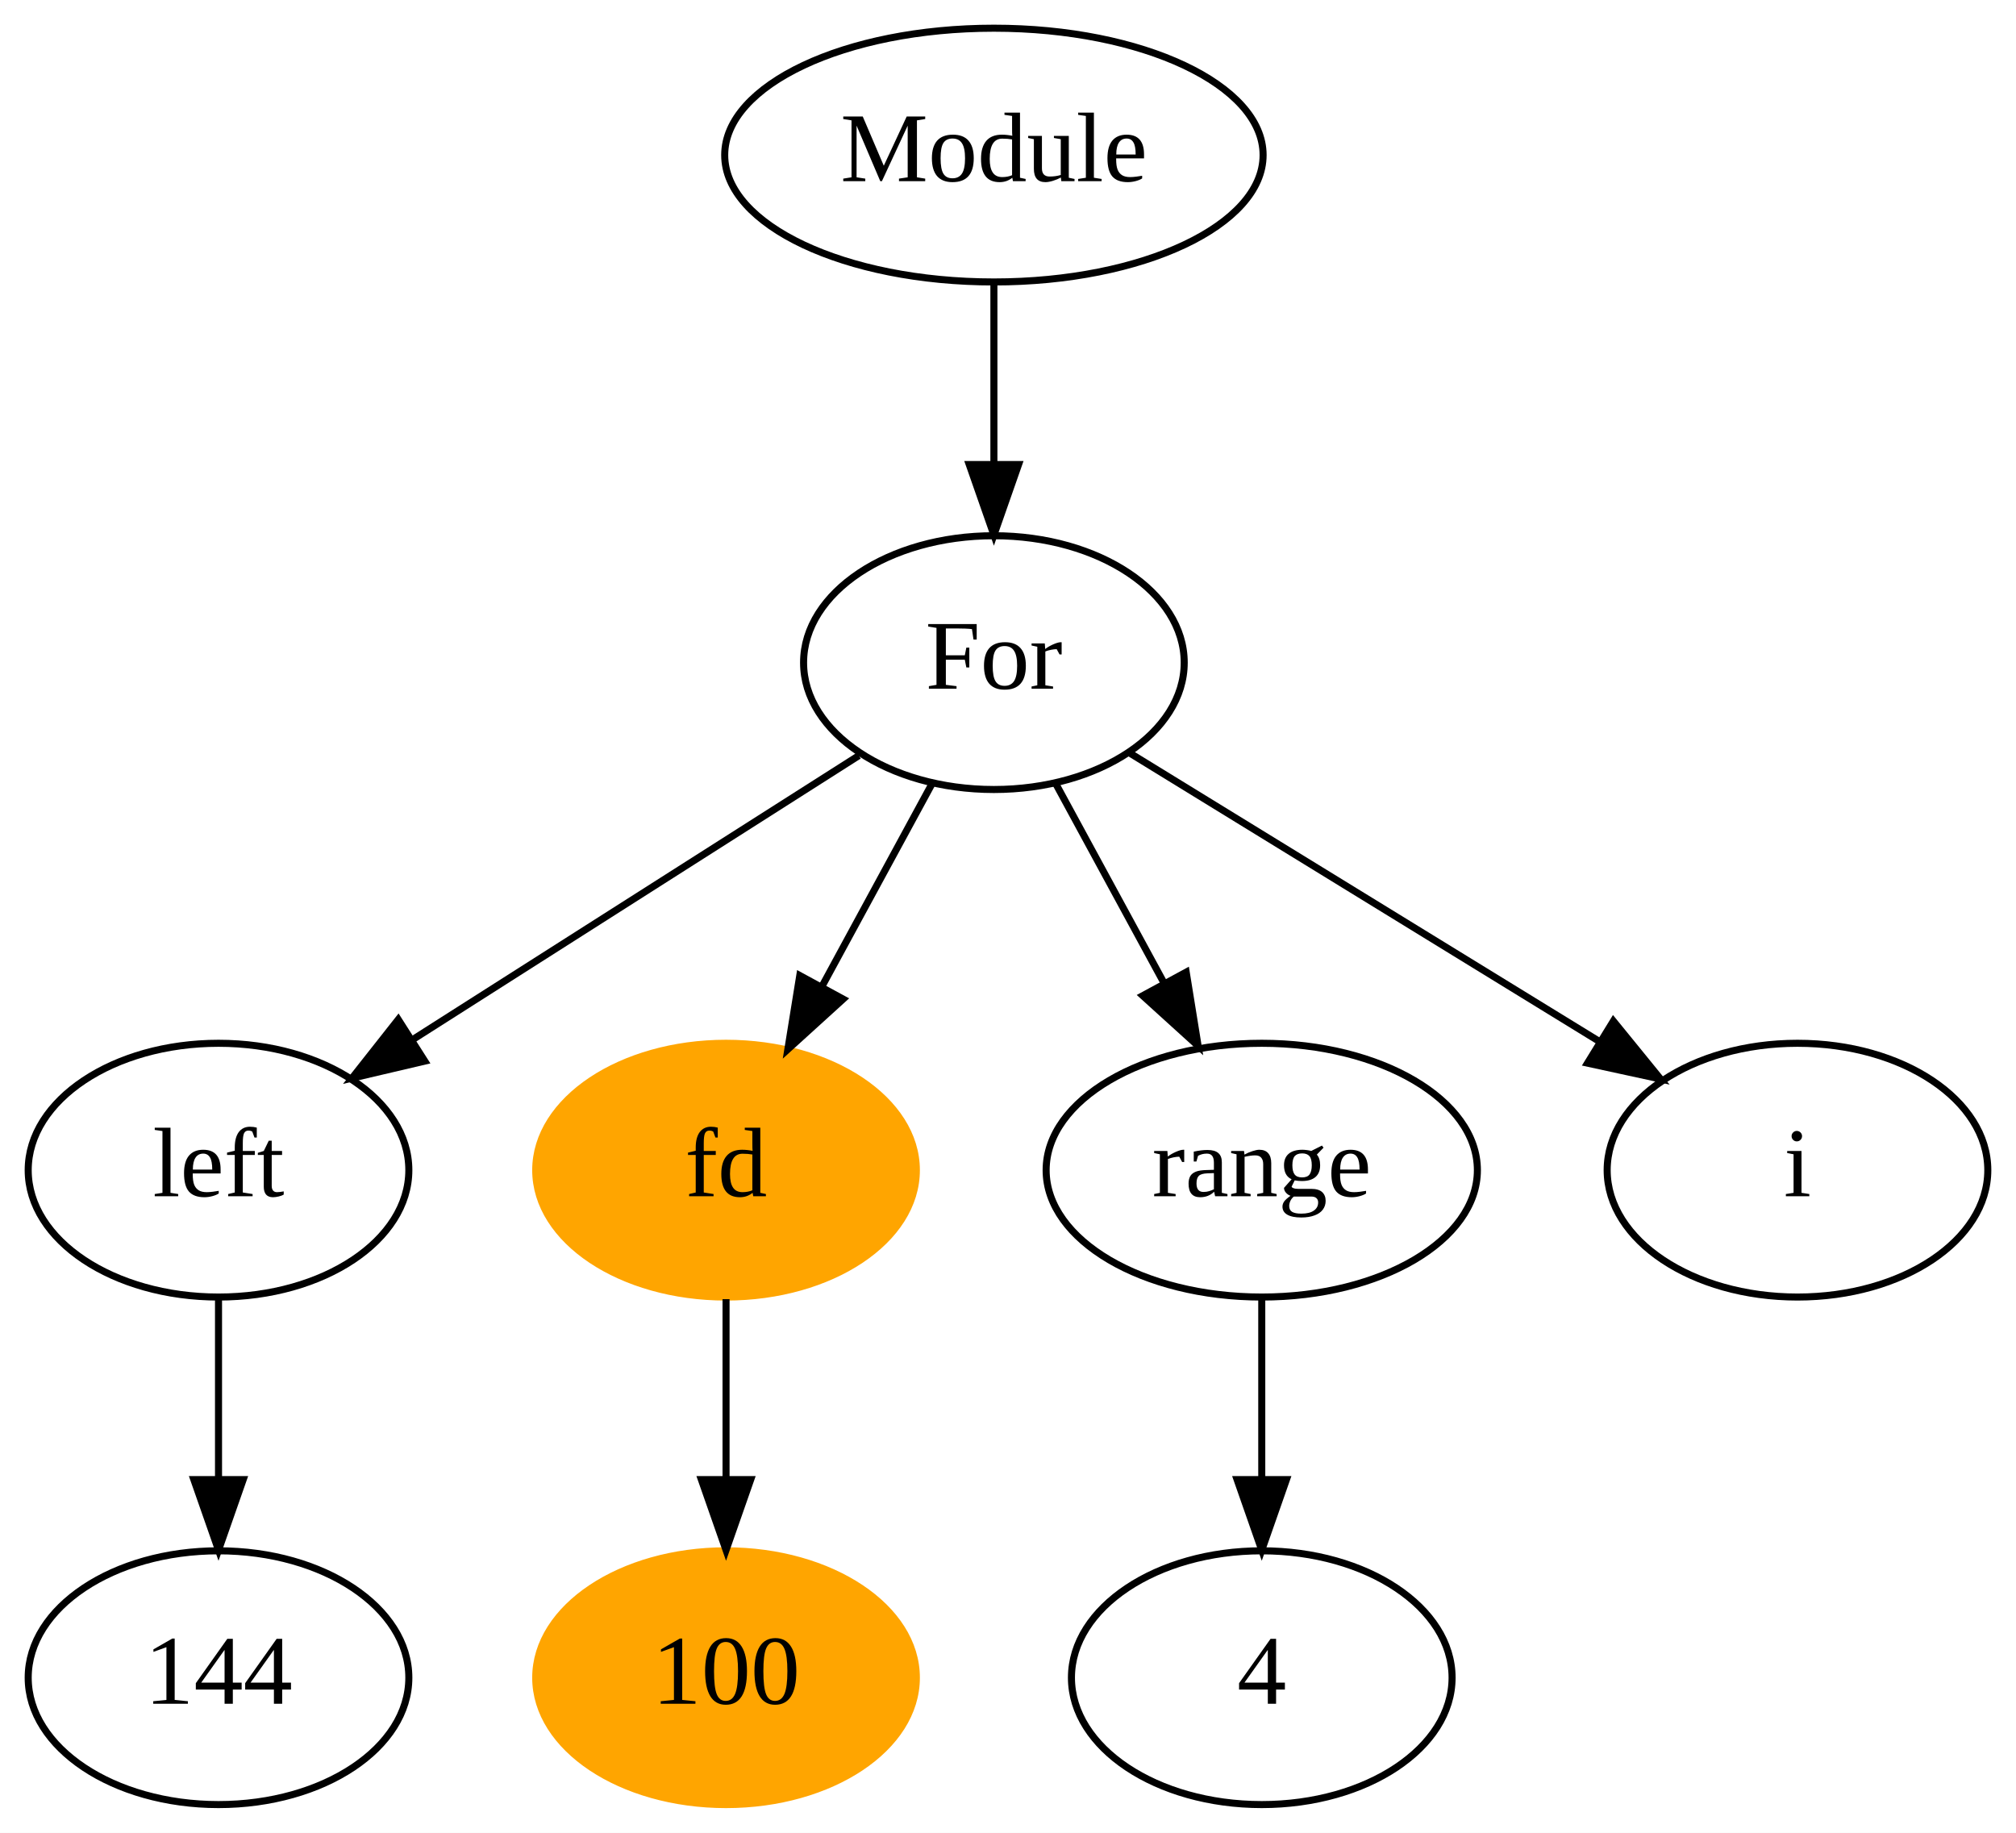
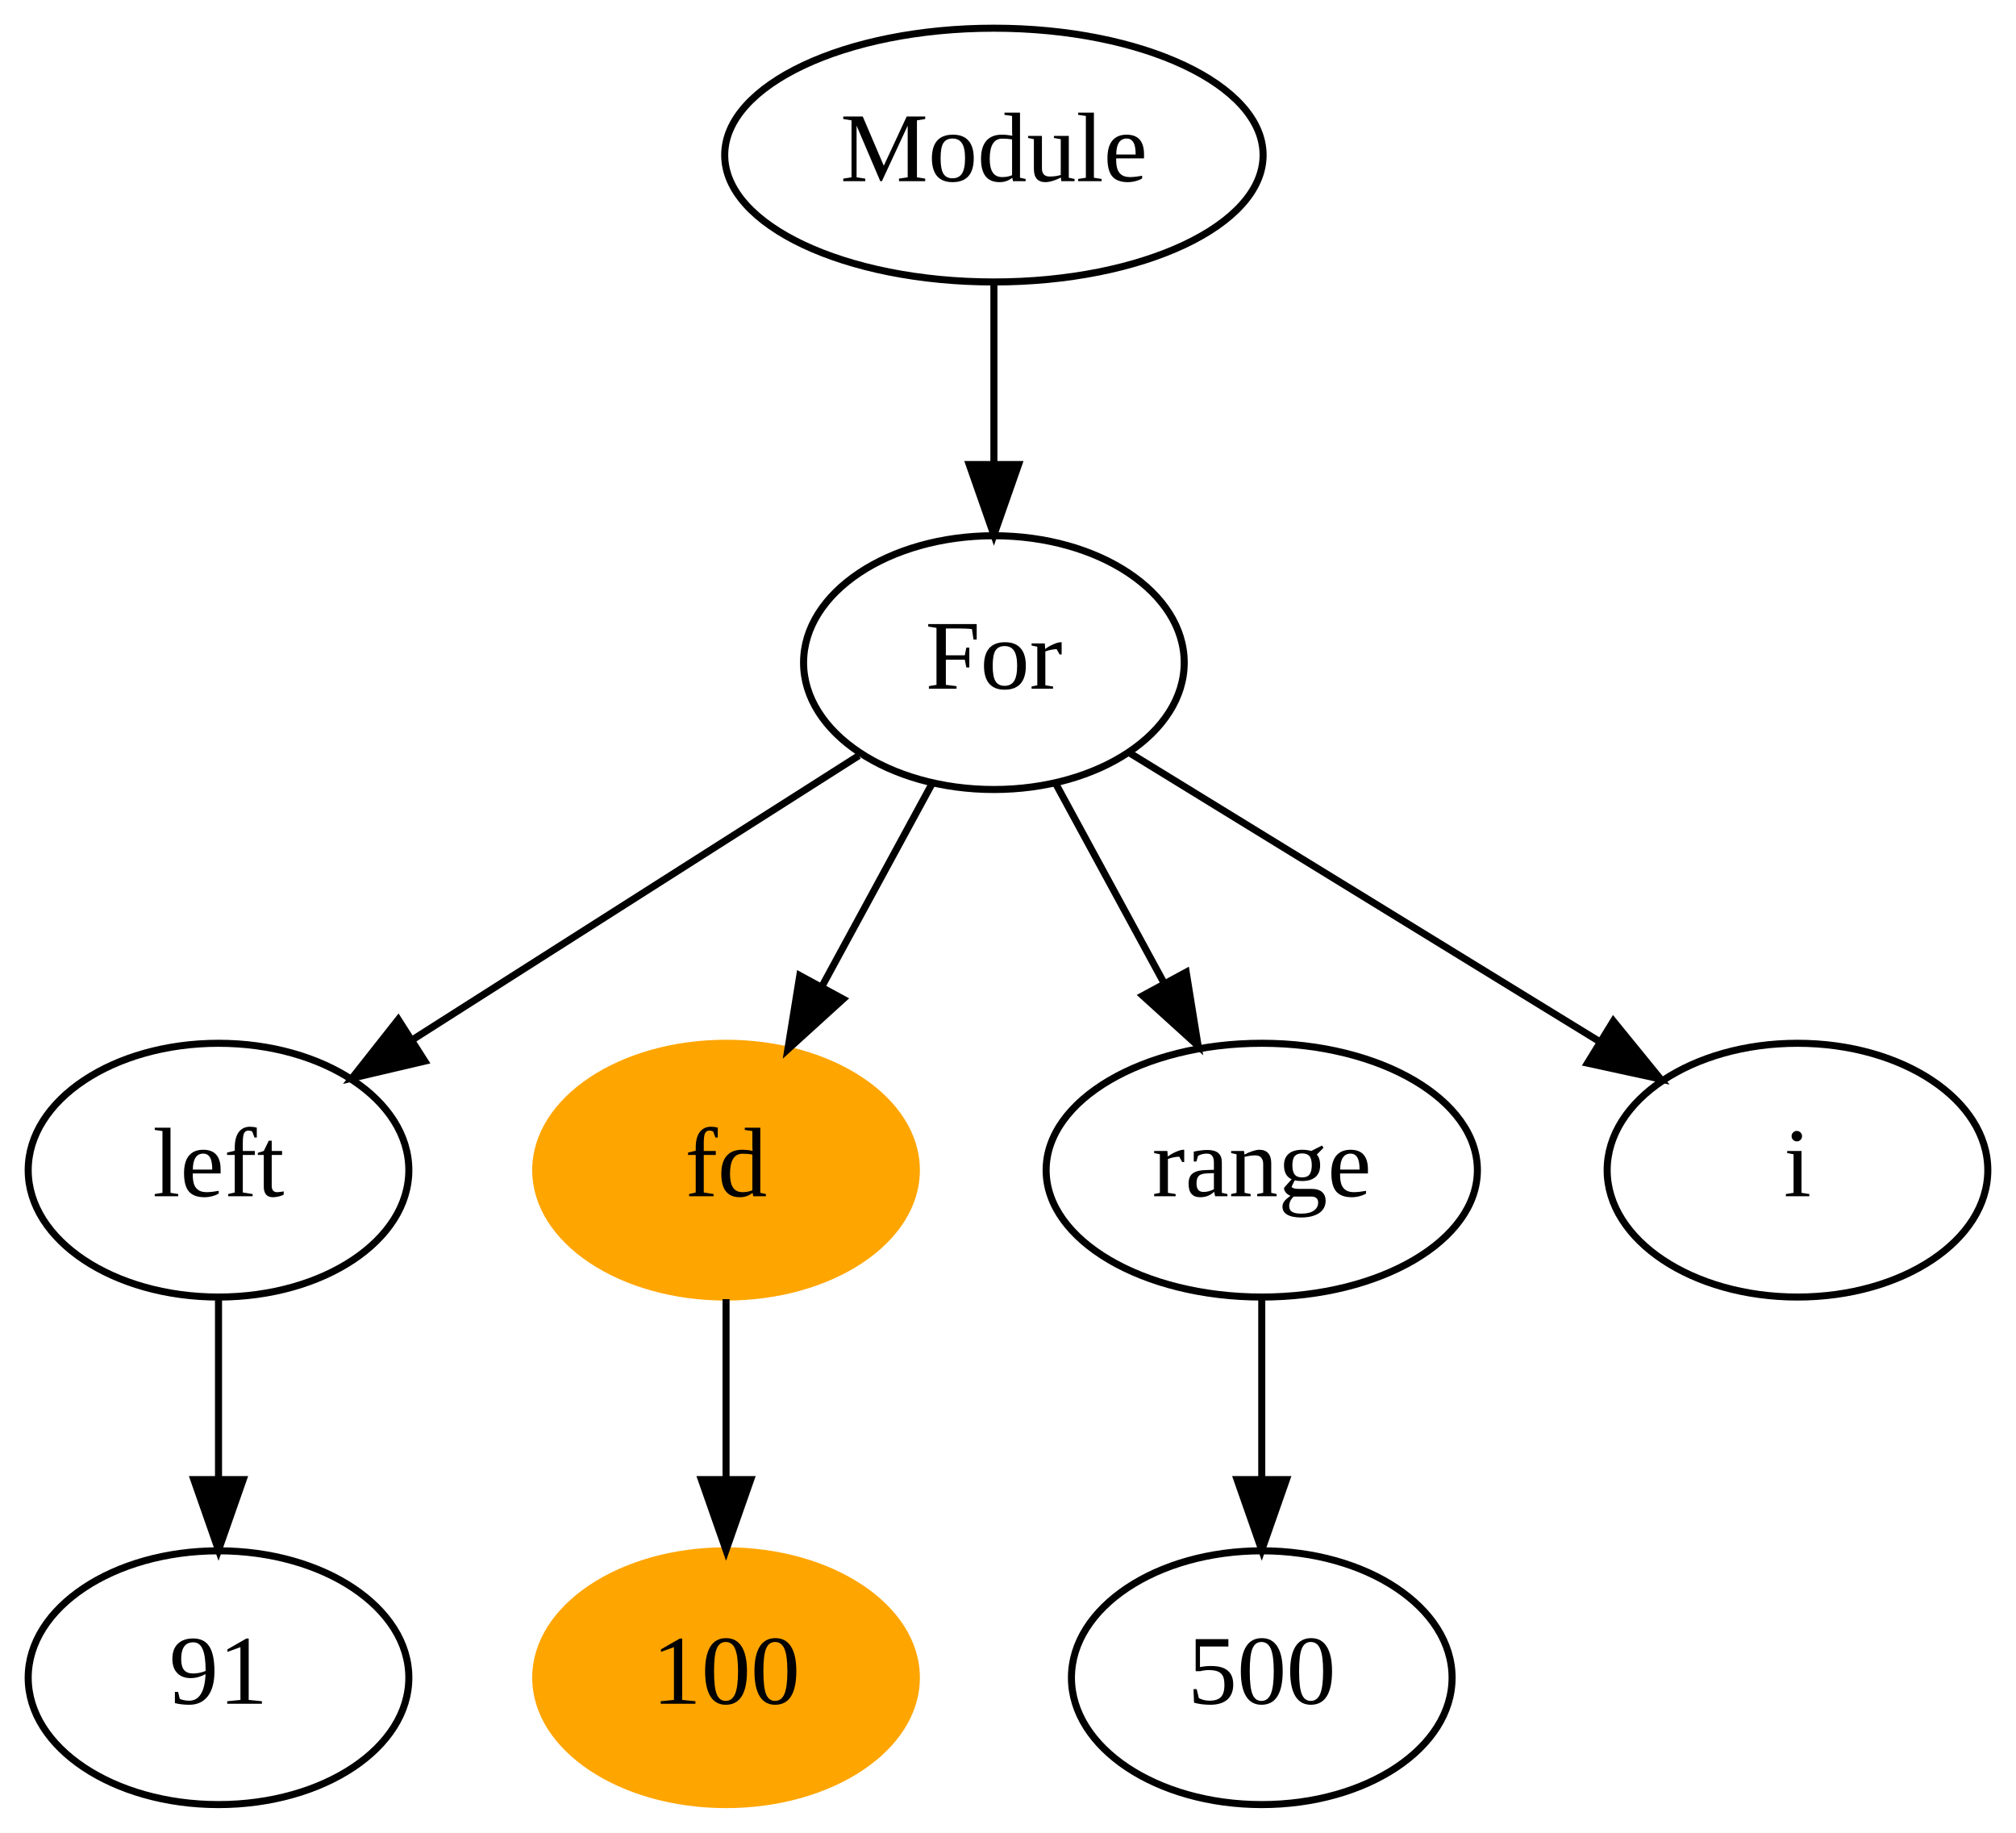
<svg xmlns="http://www.w3.org/2000/svg" width="286pt" height="260pt" viewBox="0.00 0.00 286.00 260.00">
  <g id="graph0" class="graph" transform="scale(1 1) rotate(0) translate(4 256)">
    <polygon fill="white" stroke="transparent" points="-4,4 -4,-256 282,-256 282,4 -4,4" />
    <g id="node1" class="node">
      <ellipse fill="none" stroke="black" cx="137" cy="-234" rx="38.19" ry="18" />
      <text text-anchor="middle" x="137" y="-230.3" font-family="Times New Roman,serif" font-size="14.00">Module</text>
    </g>
    <g id="node2" class="node">
      <ellipse fill="none" stroke="black" cx="137" cy="-162" rx="27" ry="18" />
      <text text-anchor="middle" x="137" y="-158.3" font-family="Times New Roman,serif" font-size="14.00">For</text>
    </g>
    <g id="edge1" class="edge">
      <path fill="none" stroke="black" d="M137,-215.7C137,-207.98 137,-198.71 137,-190.11" />
      <polygon fill="black" stroke="black" points="140.5,-190.1 137,-180.1 133.5,-190.1 140.5,-190.1" />
    </g>
    <g id="node3" class="node">
      <ellipse fill="none" stroke="black" cx="27" cy="-90" rx="27" ry="18" />
      <text text-anchor="middle" x="27" y="-86.3" font-family="Times New Roman,serif" font-size="14.00">left</text>
    </g>
    <g id="edge2" class="edge">
      <path fill="none" stroke="black" d="M117.84,-148.81C100.33,-137.67 74.24,-121.06 54.51,-108.5" />
      <polygon fill="black" stroke="black" points="56.26,-105.47 45.94,-103.05 52.5,-111.37 56.26,-105.47" />
    </g>
    <g id="node5" class="node">
      <ellipse fill="orange" stroke="orange" cx="99" cy="-90" rx="27" ry="18" />
      <text text-anchor="middle" x="99" y="-86.3" font-family="Times New Roman,serif" font-size="14.00">fd</text>
    </g>
    <g id="edge4" class="edge">
      <path fill="none" stroke="black" d="M128.19,-144.76C123.58,-136.28 117.84,-125.71 112.68,-116.2" />
      <polygon fill="black" stroke="black" points="115.61,-114.27 107.77,-107.15 109.46,-117.61 115.61,-114.27" />
    </g>
    <g id="node7" class="node">
      <ellipse fill="none" stroke="black" cx="175" cy="-90" rx="30.59" ry="18" />
      <text text-anchor="middle" x="175" y="-86.3" font-family="Times New Roman,serif" font-size="14.00">range</text>
    </g>
    <g id="edge6" class="edge">
      <path fill="none" stroke="black" d="M145.81,-144.76C150.35,-136.4 155.99,-126.02 161.1,-116.61" />
      <polygon fill="black" stroke="black" points="164.28,-118.09 165.97,-107.63 158.12,-114.75 164.28,-118.09" />
    </g>
    <g id="node9" class="node">
      <ellipse fill="none" stroke="black" cx="251" cy="-90" rx="27" ry="18" />
      <text text-anchor="middle" x="251" y="-86.3" font-family="Times New Roman,serif" font-size="14.00">i</text>
    </g>
    <g id="edge8" class="edge">
      <path fill="none" stroke="black" d="M156.34,-149.13C174.6,-137.91 202.19,-120.97 222.89,-108.26" />
      <polygon fill="black" stroke="black" points="224.88,-111.15 231.57,-102.93 221.21,-105.18 224.88,-111.15" />
    </g>
    <g id="node4" class="node">
      <ellipse fill="none" stroke="black" cx="27" cy="-18" rx="27" ry="18" />
-       <text text-anchor="middle" x="27" y="-14.3" font-family="Times New Roman,serif" font-size="14.00">144</text>
+       <text text-anchor="middle" x="27" y="-14.3" font-family="Times New Roman,serif" font-size="14.00">91</text>
    </g>
    <g id="edge3" class="edge">
      <path fill="none" stroke="black" d="M27,-71.7C27,-63.98 27,-54.71 27,-46.11" />
      <polygon fill="black" stroke="black" points="30.5,-46.1 27,-36.1 23.5,-46.1 30.5,-46.1" />
    </g>
    <g id="node6" class="node">
      <ellipse fill="orange" stroke="orange" cx="99" cy="-18" rx="27" ry="18" />
      <text text-anchor="middle" x="99" y="-14.3" font-family="Times New Roman,serif" font-size="14.00">100</text>
    </g>
    <g id="edge5" class="edge">
      <path fill="none" stroke="black" d="M99,-71.7C99,-63.98 99,-54.71 99,-46.11" />
      <polygon fill="black" stroke="black" points="102.5,-46.1 99,-36.1 95.5,-46.1 102.5,-46.1" />
    </g>
    <g id="node8" class="node">
      <ellipse fill="none" stroke="black" cx="175" cy="-18" rx="27" ry="18" />
-       <text text-anchor="middle" x="175" y="-14.3" font-family="Times New Roman,serif" font-size="14.00">4</text>
+       <text text-anchor="middle" x="175" y="-14.3" font-family="Times New Roman,serif" font-size="14.00">500</text>
    </g>
    <g id="edge7" class="edge">
      <path fill="none" stroke="black" d="M175,-71.7C175,-63.98 175,-54.71 175,-46.11" />
      <polygon fill="black" stroke="black" points="178.5,-46.1 175,-36.1 171.5,-46.1 178.5,-46.1" />
    </g>
  </g>
</svg>
